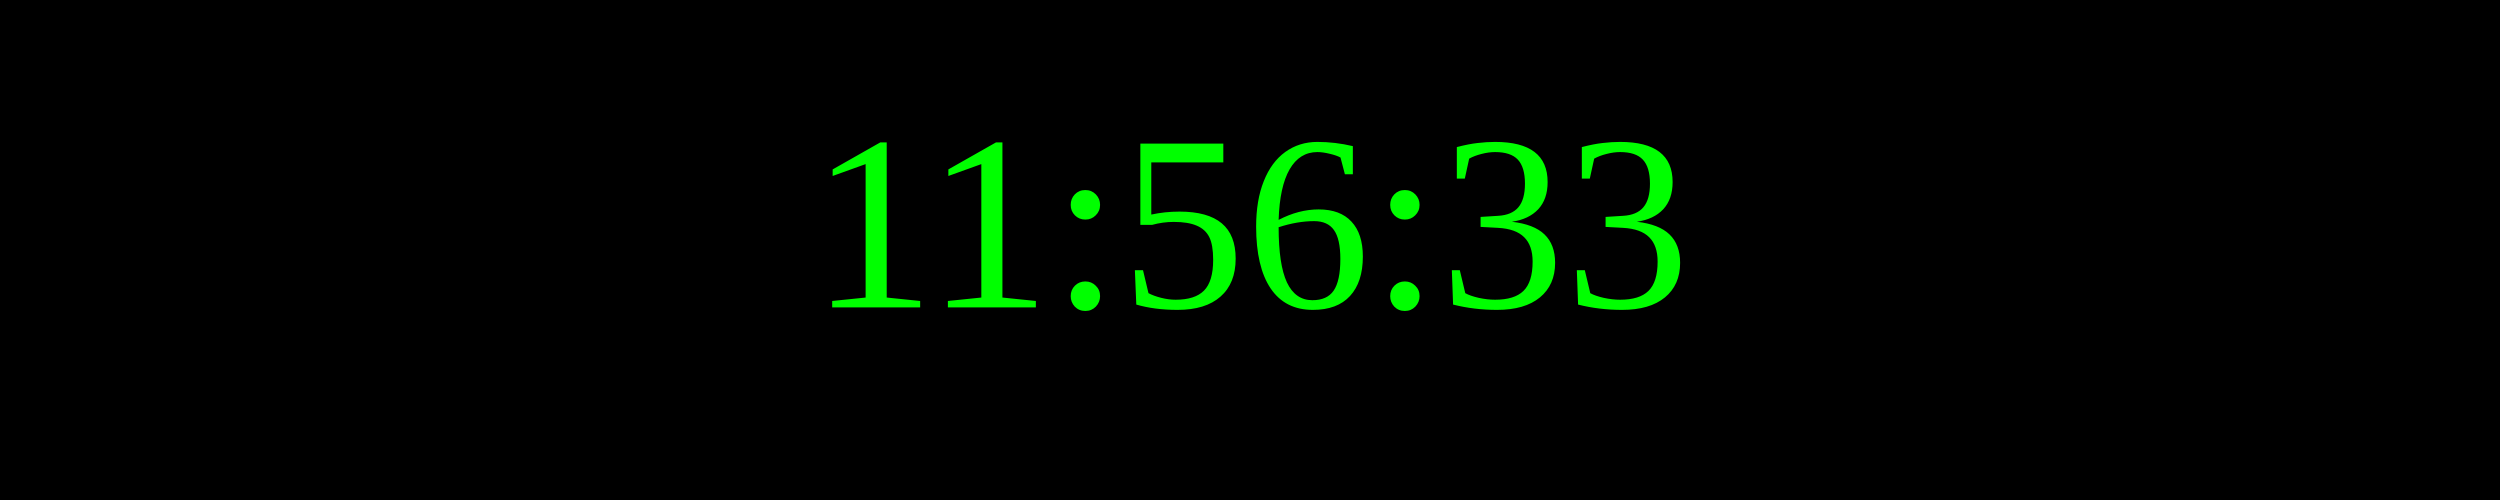
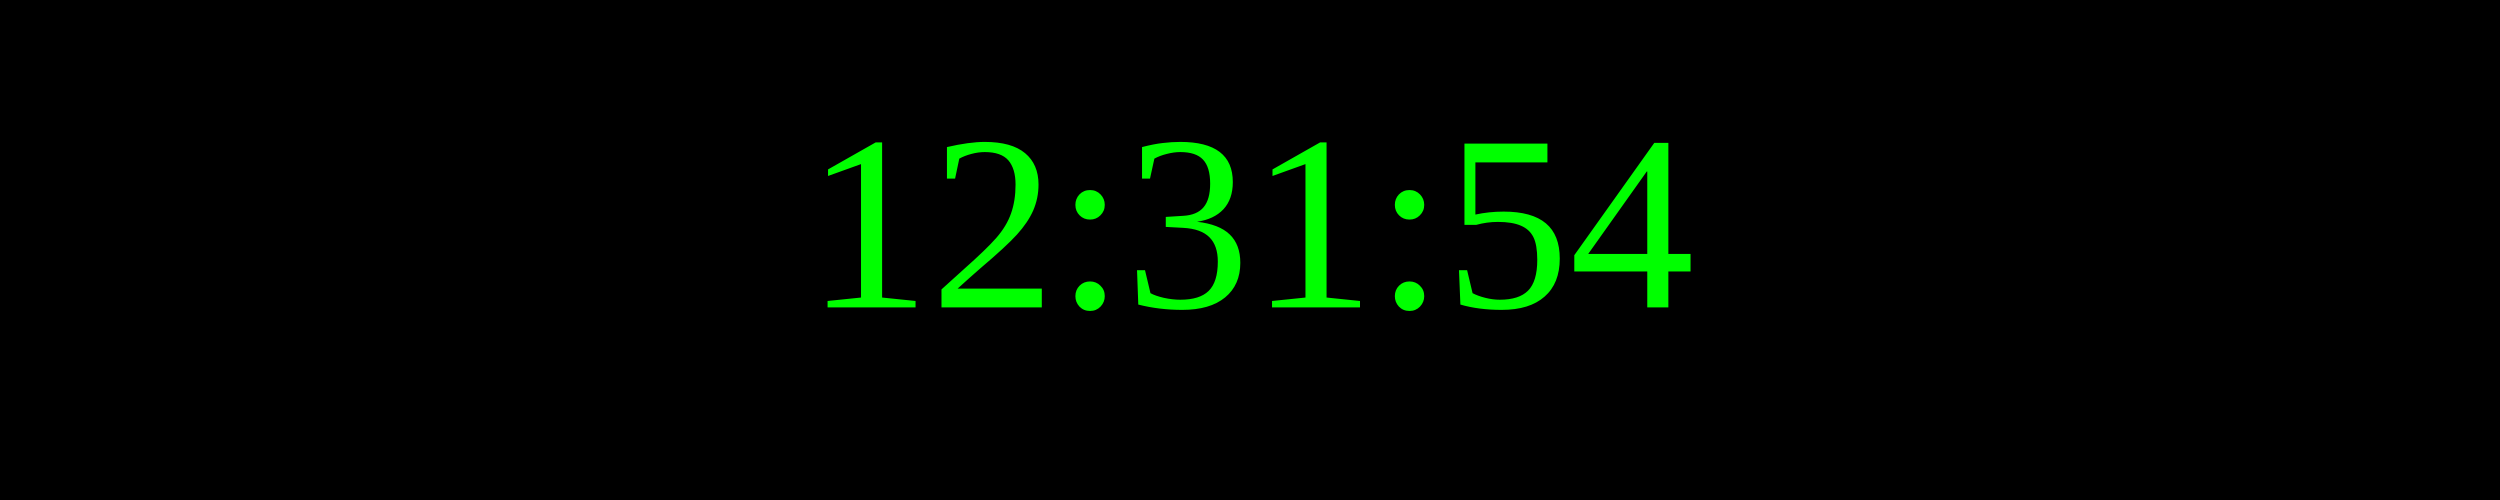
<svg xmlns="http://www.w3.org/2000/svg" width="250" height="50">
  <rect width="100%" height="100%" fill="black" />
  <text x="50%" y="50%" font-size="25" fill="lime" text-anchor="middle" dominant-baseline="middle">
- 11:56:33
+ 12:31:54
</text>
</svg>
